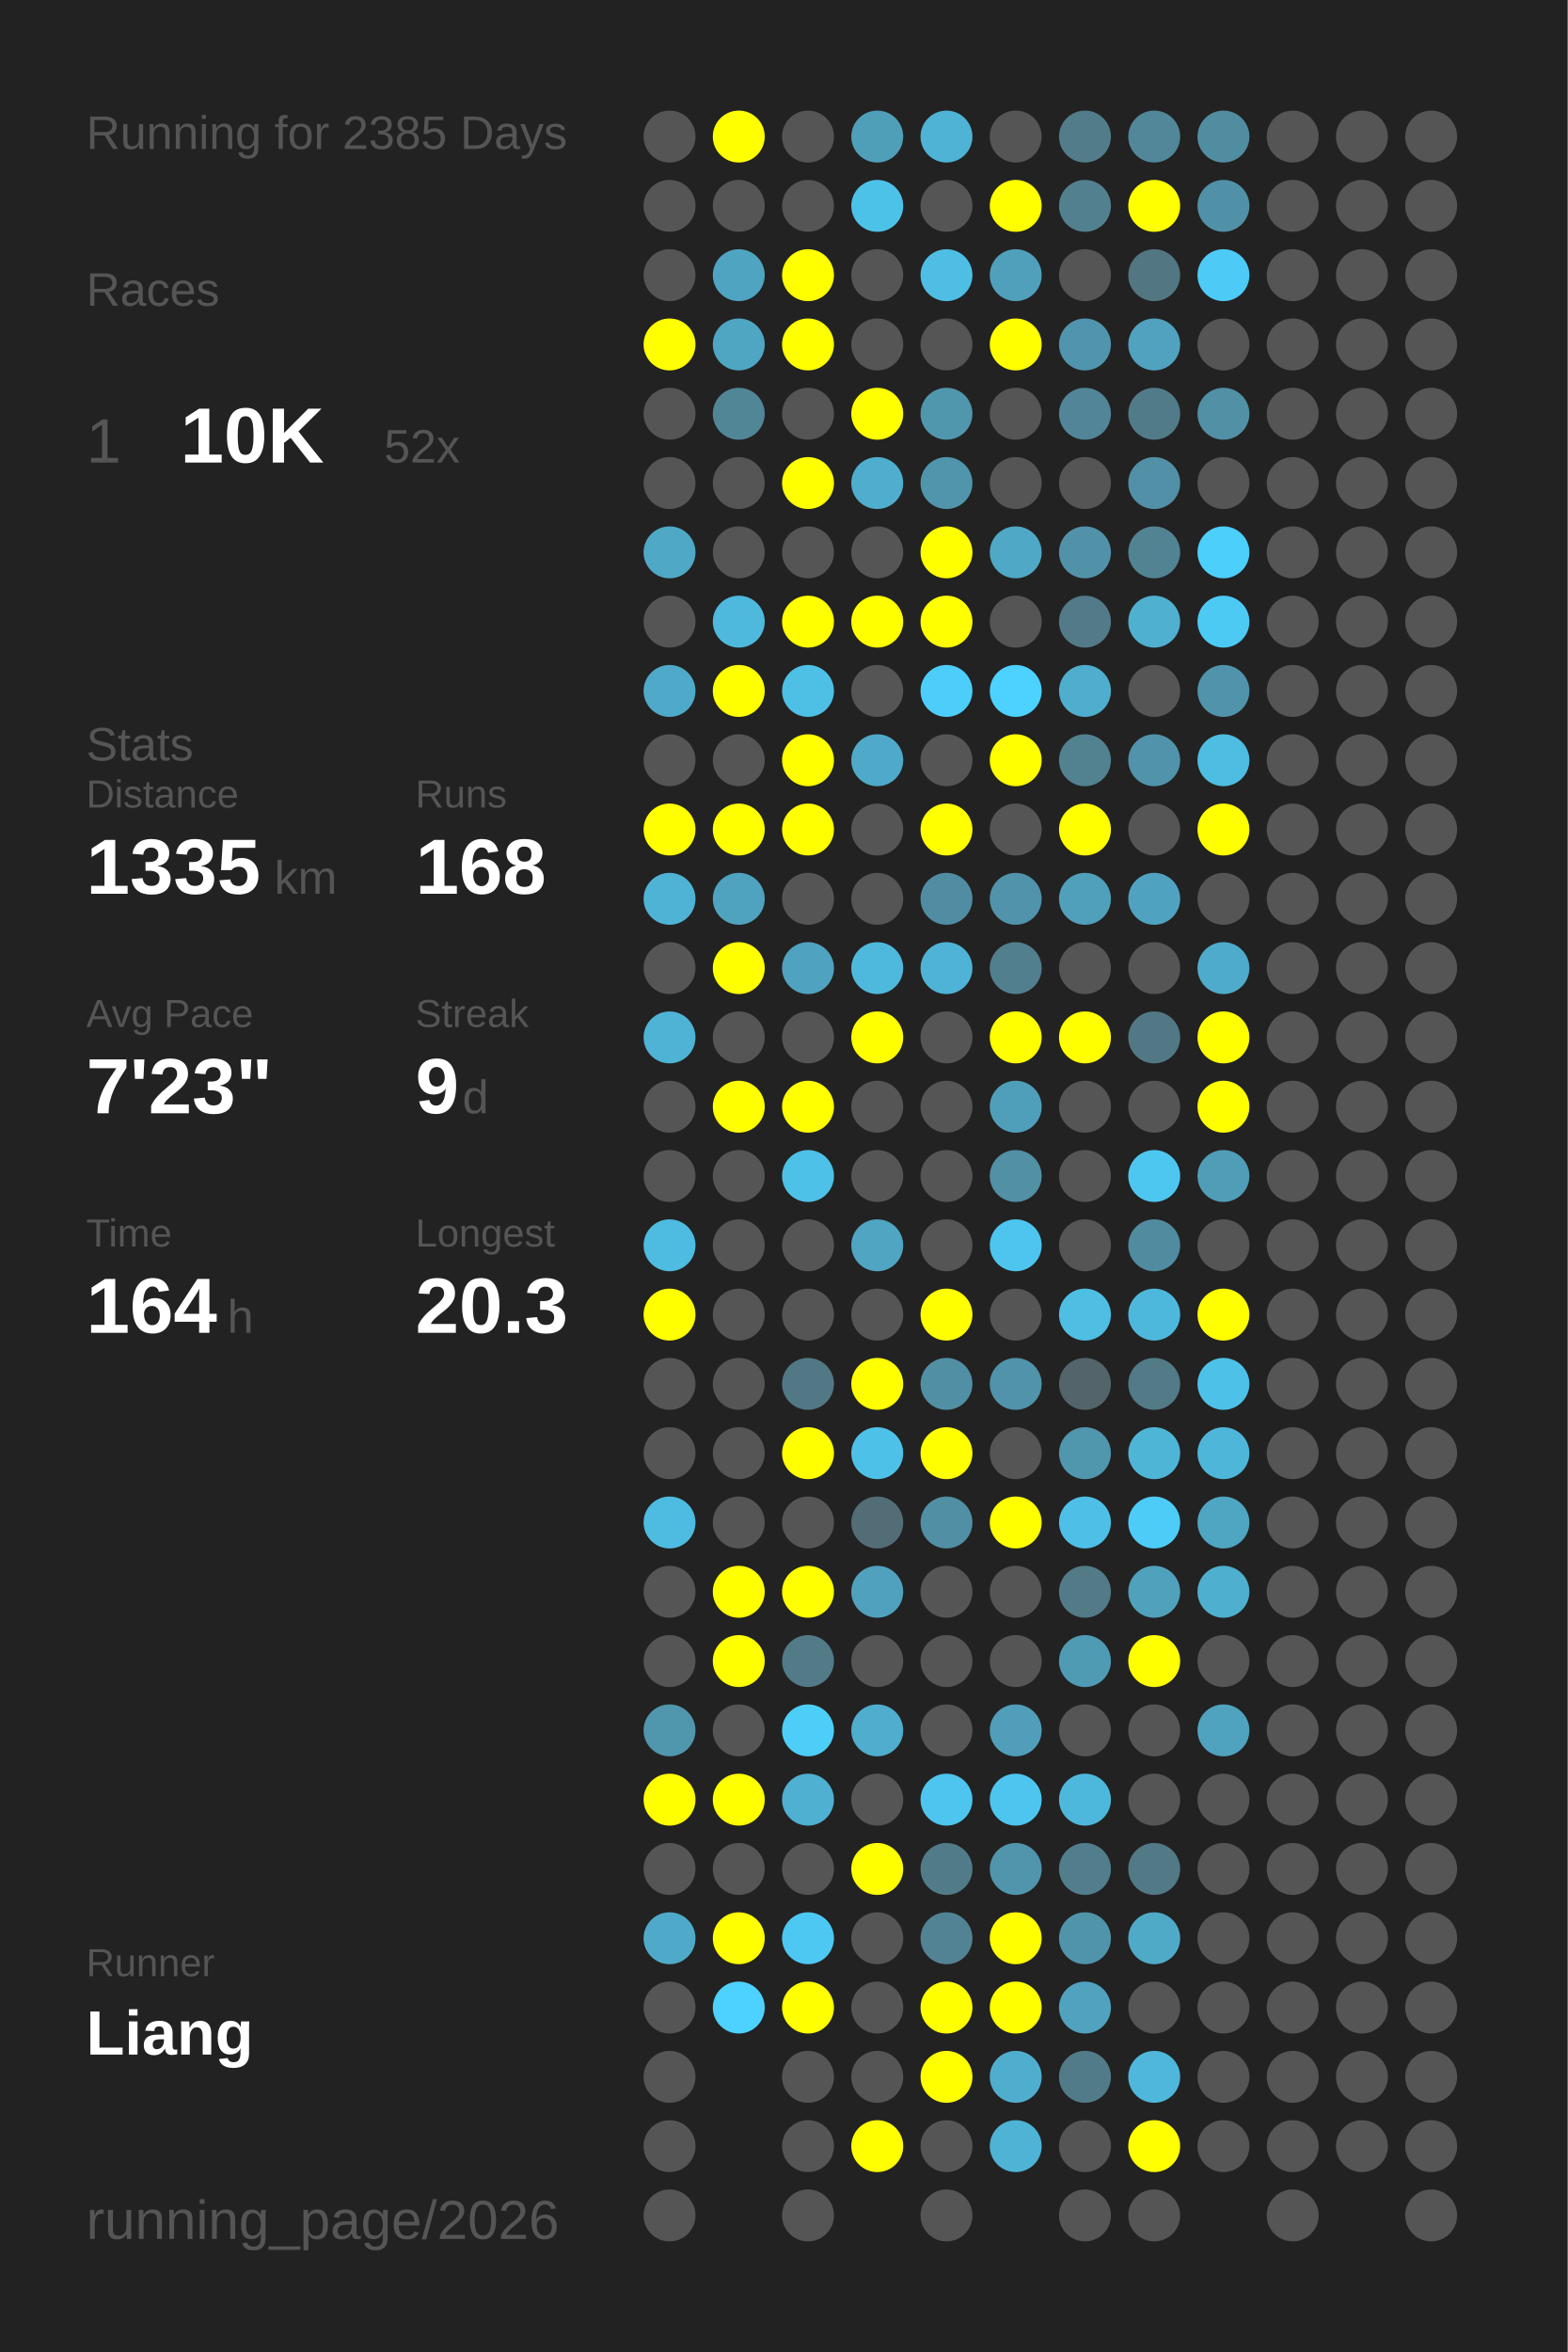
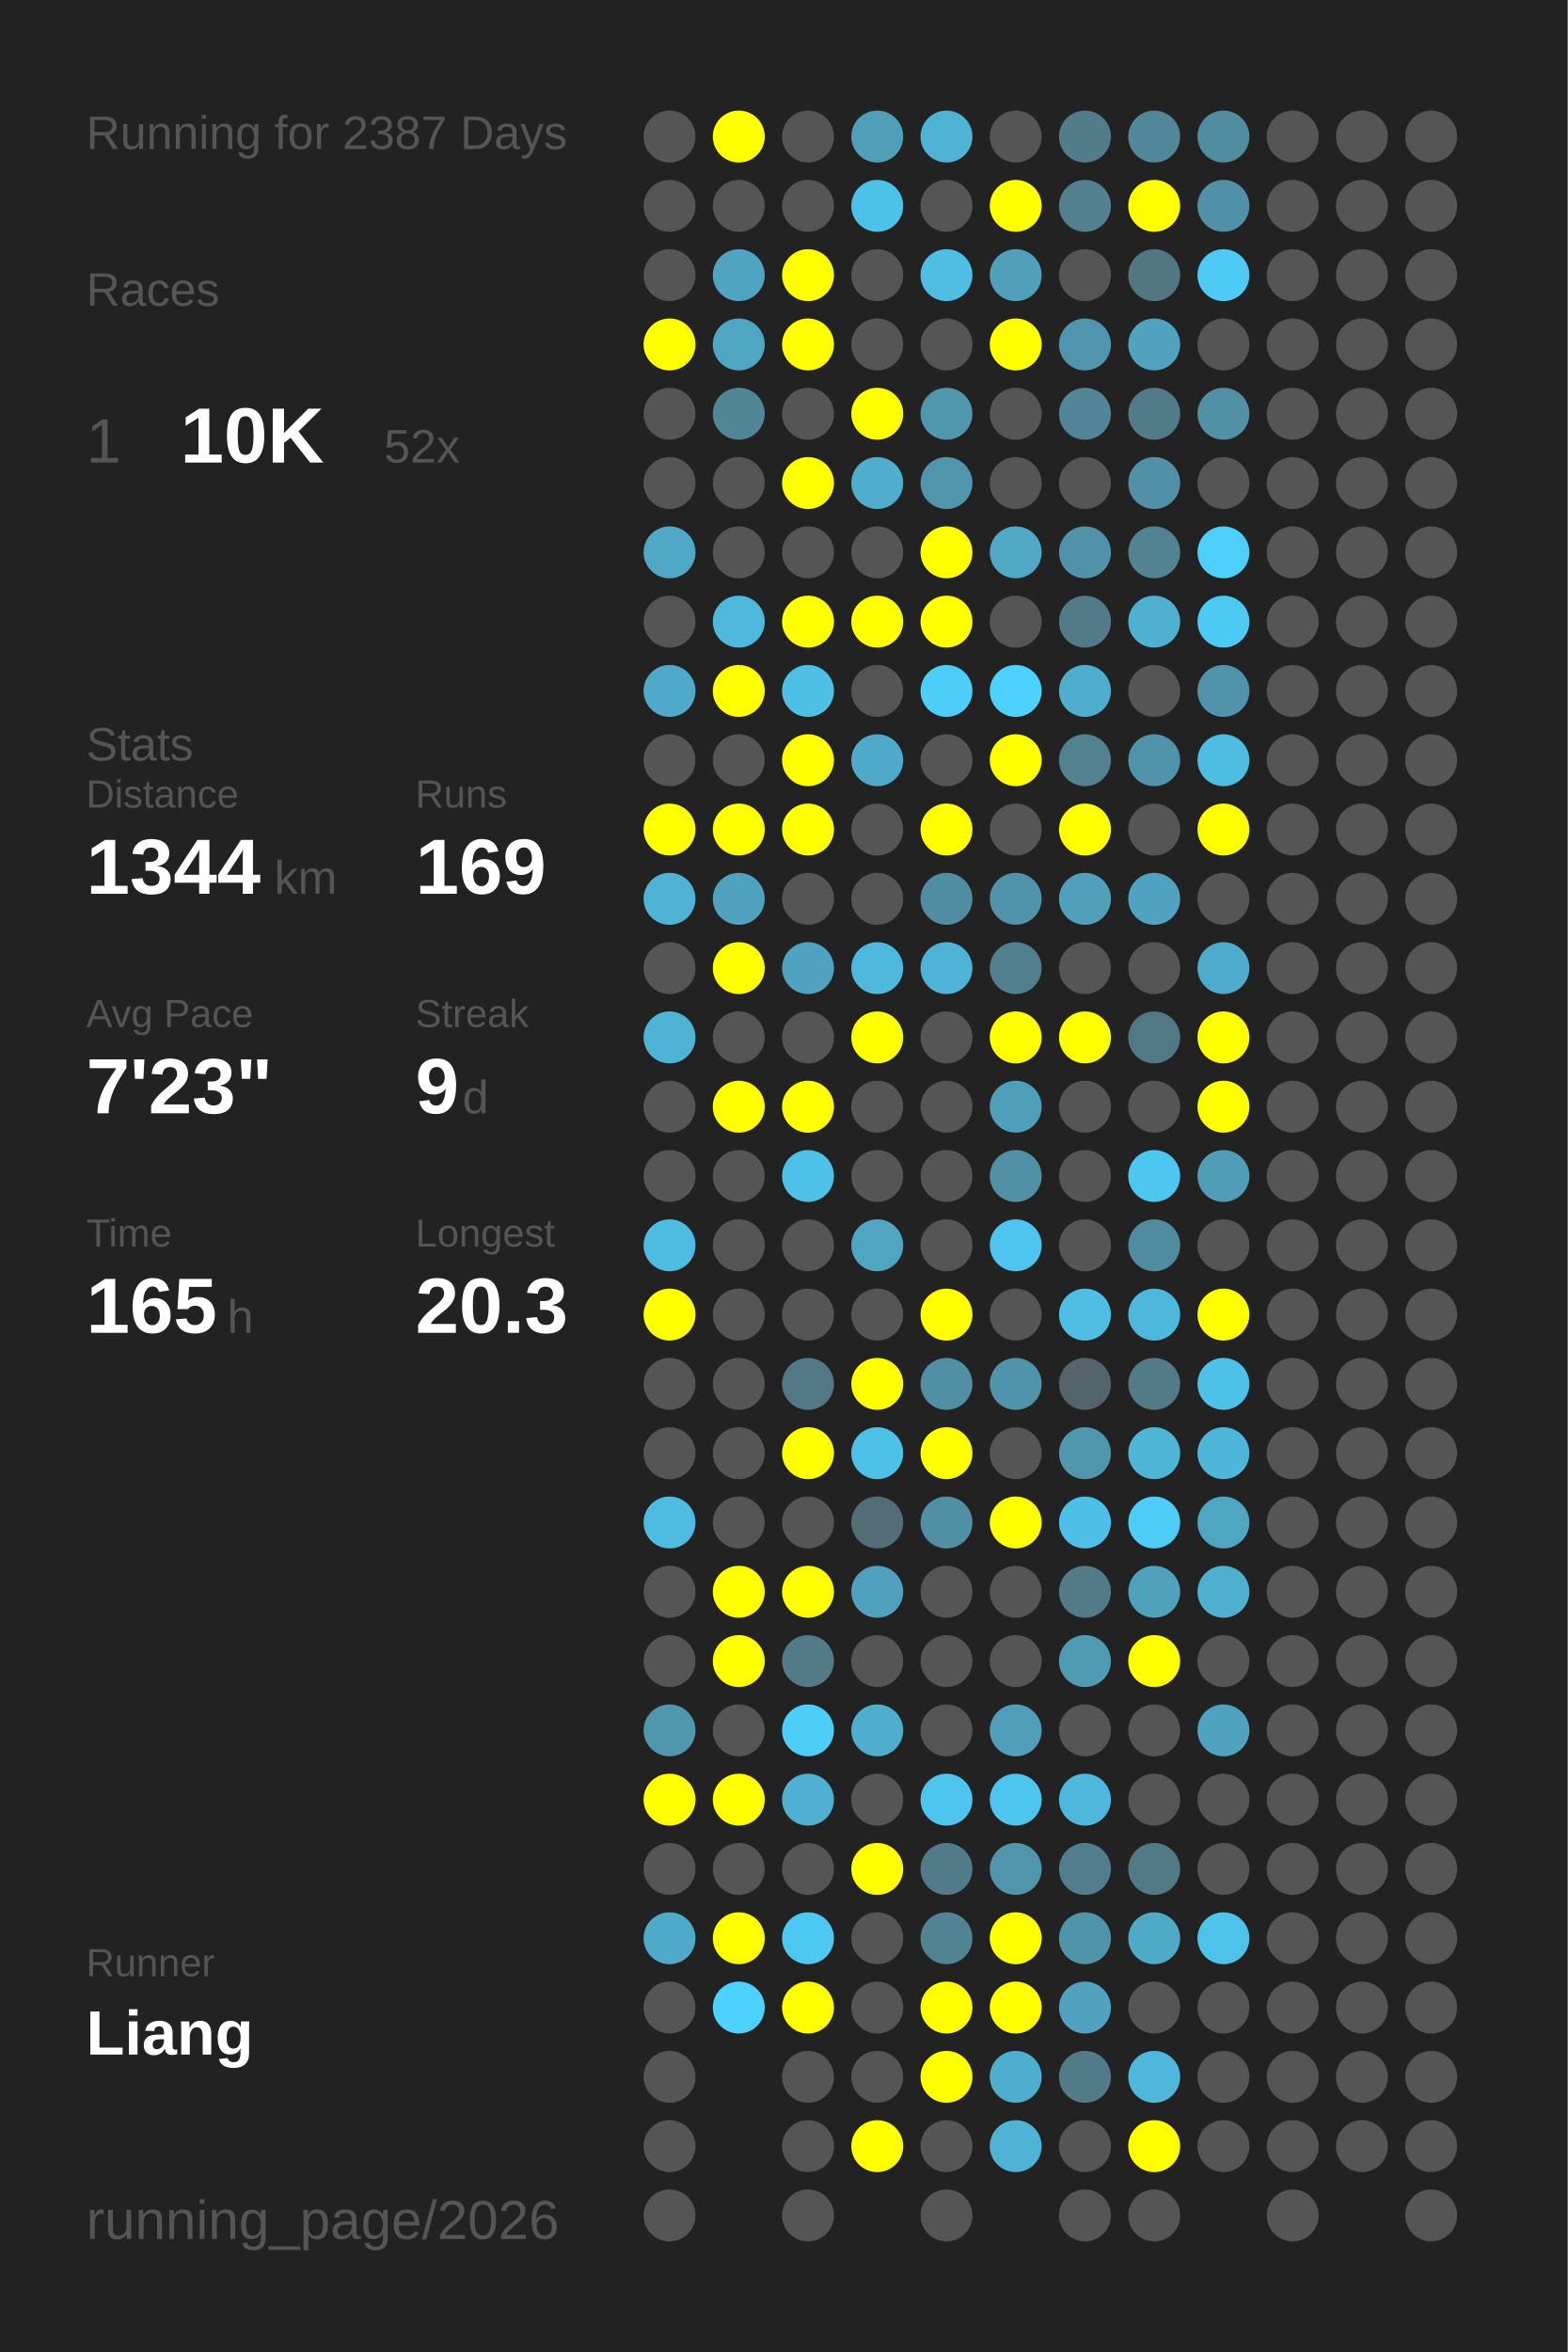
<svg xmlns="http://www.w3.org/2000/svg" baseProfile="full" height="300mm" version="1.1" viewBox="0,0,200,300" width="200mm">
  <defs />
  <rect fill="#222222" height="300" width="200" x="0" y="0" />
-   <text fill="#555555" style="font-size:6px; font-family:Arial;" x="11" y="19">Running for 2385 Days</text>
+   <text fill="#555555" style="font-size:6px; font-family:Arial;" x="11" y="19">Running for 2387 Days</text>
  <text fill="#555555" style="font-size:6px; font-family:Arial;" x="11" y="39">Races</text>
  <text fill="#555555" style="font-size:8px; font-family:Arial;" x="11" y="59">1</text>
  <text fill="#FFFFFF" style="font-size:10px; font-family:Arial; font-weight:bold;" x="23" y="59">10K</text>
  <text fill="#555555" style="font-size:6px; font-family:Arial;" x="49" y="59">52x</text>
  <text fill="#555555" style="font-size:6px; font-family:Arial;" x="11" y="97">Stats</text>
  <text fill="#555555" style="font-size:5px; font-family:Arial;" x="11" y="103">Distance</text>
-   <text fill="#FFFFFF" style="font-size:10px; font-family:Arial; font-weight:bold;" x="11" y="114">1335</text>
+   <text fill="#FFFFFF" style="font-size:10px; font-family:Arial; font-weight:bold;" x="11" y="114">1344</text>
  <text fill="#555555" style="font-size:6px; font-family:Arial;" x="35" y="114">km</text>
  <text fill="#555555" style="font-size:5px; font-family:Arial;" x="53" y="103">Runs</text>
-   <text fill="#FFFFFF" style="font-size:10px; font-family:Arial; font-weight:bold;" x="53" y="114">168</text>
+   <text fill="#FFFFFF" style="font-size:10px; font-family:Arial; font-weight:bold;" x="53" y="114">169</text>
  <text fill="#555555" style="font-size:5px; font-family:Arial;" x="11" y="131">Avg Pace</text>
  <text fill="#FFFFFF" style="font-size:10px; font-family:Arial; font-weight:bold;" x="11" y="142">7'23"</text>
  <text fill="#555555" style="font-size:5px; font-family:Arial;" x="53" y="131">Streak</text>
  <text fill="#FFFFFF" style="font-size:10px; font-family:Arial; font-weight:bold;" x="53" y="142">9</text>
  <text fill="#555555" style="font-size:6px; font-family:Arial;" x="59" y="142">d</text>
  <text fill="#555555" style="font-size:5px; font-family:Arial;" x="11" y="159">Time</text>
-   <text fill="#FFFFFF" style="font-size:10px; font-family:Arial; font-weight:bold;" x="11" y="170">164</text>
+   <text fill="#FFFFFF" style="font-size:10px; font-family:Arial; font-weight:bold;" x="11" y="170">165</text>
  <text fill="#555555" style="font-size:6px; font-family:Arial;" x="29" y="170">h</text>
  <text fill="#555555" style="font-size:5px; font-family:Arial;" x="53" y="159">Longest</text>
  <text fill="#FFFFFF" style="font-size:10px; font-family:Arial; font-weight:bold;" x="53" y="170">20.3</text>
  <text fill="#555555" style="font-size:5px; font-family:Arial;" x="11" y="252.065">Runner</text>
  <text fill="#FFFFFF" style="font-size:8px; font-family:Arial; font-weight:bold;" x="11" y="262.065">Liang</text>
  <text fill="#555555" style="font-size:7px; font-family:Arial;" x="11" y="285.581">running_page/2026</text>
  <circle cx="85.417" cy="17.419" fill="#555555" r="3.312" />
  <circle cx="85.417" cy="26.258" fill="#555555" r="3.312" />
  <circle cx="85.417" cy="35.097" fill="#555555" r="3.312" />
  <circle cx="85.417" cy="43.935" fill="#FFFF00" r="3.312" />
  <circle cx="85.417" cy="52.774" fill="#555555" r="3.312" />
  <circle cx="85.417" cy="61.613" fill="#555555" r="3.312" />
  <circle cx="85.417" cy="70.452" fill="#4fa8c6" r="3.312" />
  <circle cx="85.417" cy="79.29" fill="#555555" r="3.312" />
  <circle cx="85.417" cy="88.129" fill="#4fa9c8" r="3.312" />
  <circle cx="85.417" cy="96.968" fill="#555555" r="3.312" />
  <circle cx="85.417" cy="105.806" fill="#FFFF00" r="3.312" />
  <circle cx="85.417" cy="114.645" fill="#4eb3d5" r="3.312" />
  <circle cx="85.417" cy="123.484" fill="#555555" r="3.312" />
  <circle cx="85.417" cy="132.323" fill="#4eb3d5" r="3.312" />
  <circle cx="85.417" cy="141.161" fill="#555555" r="3.312" />
  <circle cx="85.417" cy="150" fill="#555555" r="3.312" />
  <circle cx="85.417" cy="158.839" fill="#4ebbe0" r="3.312" />
  <circle cx="85.417" cy="167.677" fill="#FFFF00" r="3.312" />
  <circle cx="85.417" cy="176.516" fill="#555555" r="3.312" />
  <circle cx="85.417" cy="185.355" fill="#555555" r="3.312" />
  <circle cx="85.417" cy="194.194" fill="#4ebbe0" r="3.312" />
  <circle cx="85.417" cy="203.032" fill="#555555" r="3.312" />
  <circle cx="85.417" cy="211.871" fill="#555555" r="3.312" />
  <circle cx="85.417" cy="220.71" fill="#5096ad" r="3.312" />
  <circle cx="85.417" cy="229.548" fill="#FFFF00" r="3.312" />
  <circle cx="85.417" cy="238.387" fill="#555555" r="3.312" />
  <circle cx="85.417" cy="247.226" fill="#4faac9" r="3.312" />
  <circle cx="85.417" cy="256.065" fill="#555555" r="3.312" />
  <circle cx="85.417" cy="264.903" fill="#555555" r="3.312" />
  <circle cx="85.417" cy="273.742" fill="#555555" r="3.312" />
  <circle cx="85.417" cy="282.581" fill="#555555" r="3.312" />
  <circle cx="94.25" cy="17.419" fill="#FFFF00" r="3.312" />
  <circle cx="94.25" cy="26.258" fill="#555555" r="3.312" />
  <circle cx="94.25" cy="35.097" fill="#4fa4c1" r="3.312" />
  <circle cx="94.25" cy="43.935" fill="#4fa6c3" r="3.312" />
  <circle cx="94.25" cy="52.774" fill="#518697" r="3.312" />
  <circle cx="94.25" cy="61.613" fill="#555555" r="3.312" />
  <circle cx="94.25" cy="70.452" fill="#555555" r="3.312" />
  <circle cx="94.25" cy="79.29" fill="#4eb9dd" r="3.312" />
  <circle cx="94.25" cy="88.129" fill="#FFFF00" r="3.312" />
  <circle cx="94.25" cy="96.968" fill="#555555" r="3.312" />
  <circle cx="94.25" cy="105.806" fill="#FFFF00" r="3.312" />
  <circle cx="94.25" cy="114.645" fill="#4fa3bf" r="3.312" />
  <circle cx="94.25" cy="123.484" fill="#FFFF00" r="3.312" />
  <circle cx="94.25" cy="132.323" fill="#555555" r="3.312" />
  <circle cx="94.25" cy="141.161" fill="#FFFF00" r="3.312" />
  <circle cx="94.25" cy="150" fill="#555555" r="3.312" />
  <circle cx="94.25" cy="158.839" fill="#555555" r="3.312" />
  <circle cx="94.25" cy="167.677" fill="#555555" r="3.312" />
  <circle cx="94.25" cy="176.516" fill="#555555" r="3.312" />
  <circle cx="94.25" cy="185.355" fill="#555555" r="3.312" />
  <circle cx="94.25" cy="194.194" fill="#555555" r="3.312" />
  <circle cx="94.25" cy="203.032" fill="#FFFF00" r="3.312" />
  <circle cx="94.25" cy="211.871" fill="#FFFF00" r="3.312" />
  <circle cx="94.25" cy="220.71" fill="#555555" r="3.312" />
  <circle cx="94.25" cy="229.548" fill="#FFFF00" r="3.312" />
  <circle cx="94.25" cy="238.387" fill="#555555" r="3.312" />
  <circle cx="94.25" cy="247.226" fill="#FFFF00" r="3.312" />
  <circle cx="94.25" cy="256.065" fill="#4dd1fe" r="3.312" />
  <circle cx="103.083" cy="17.419" fill="#555555" r="3.312" />
  <circle cx="103.083" cy="26.258" fill="#555555" r="3.312" />
  <circle cx="103.083" cy="35.097" fill="#FFFF00" r="3.312" />
  <circle cx="103.083" cy="43.935" fill="#FFFF00" r="3.312" />
  <circle cx="103.083" cy="52.774" fill="#555555" r="3.312" />
  <circle cx="103.083" cy="61.613" fill="#FFFF00" r="3.312" />
  <circle cx="103.083" cy="70.452" fill="#555555" r="3.312" />
  <circle cx="103.083" cy="79.29" fill="#FFFF00" r="3.312" />
  <circle cx="103.083" cy="88.129" fill="#4ebfe5" r="3.312" />
  <circle cx="103.083" cy="96.968" fill="#FFFF00" r="3.312" />
  <circle cx="103.083" cy="105.806" fill="#FFFF00" r="3.312" />
  <circle cx="103.083" cy="114.645" fill="#555555" r="3.312" />
  <circle cx="103.083" cy="123.484" fill="#4fa3c0" r="3.312" />
  <circle cx="103.083" cy="132.323" fill="#555555" r="3.312" />
  <circle cx="103.083" cy="141.161" fill="#FFFF00" r="3.312" />
  <circle cx="103.083" cy="150" fill="#4ec1e8" r="3.312" />
  <circle cx="103.083" cy="158.839" fill="#555555" r="3.312" />
  <circle cx="103.083" cy="167.677" fill="#555555" r="3.312" />
  <circle cx="103.083" cy="176.516" fill="#527885" r="3.312" />
  <circle cx="103.083" cy="185.355" fill="#FFFF00" r="3.312" />
  <circle cx="103.083" cy="194.194" fill="#555555" r="3.312" />
  <circle cx="103.083" cy="203.032" fill="#FFFF00" r="3.312" />
  <circle cx="103.083" cy="211.871" fill="#527a87" r="3.312" />
  <circle cx="103.083" cy="220.71" fill="#4dcef9" r="3.312" />
  <circle cx="103.083" cy="229.548" fill="#4fb0d1" r="3.312" />
  <circle cx="103.083" cy="238.387" fill="#555555" r="3.312" />
  <circle cx="103.083" cy="247.226" fill="#4dc8f2" r="3.312" />
  <circle cx="103.083" cy="256.065" fill="#FFFF00" r="3.312" />
  <circle cx="103.083" cy="264.903" fill="#555555" r="3.312" />
  <circle cx="103.083" cy="273.742" fill="#555555" r="3.312" />
  <circle cx="103.083" cy="282.581" fill="#555555" r="3.312" />
  <circle cx="111.917" cy="17.419" fill="#509fb9" r="3.312" />
  <circle cx="111.917" cy="26.258" fill="#4dc2e9" r="3.312" />
  <circle cx="111.917" cy="35.097" fill="#555555" r="3.312" />
  <circle cx="111.917" cy="43.935" fill="#555555" r="3.312" />
  <circle cx="111.917" cy="52.774" fill="#FFFF00" r="3.312" />
  <circle cx="111.917" cy="61.613" fill="#4fadcd" r="3.312" />
  <circle cx="111.917" cy="70.452" fill="#555555" r="3.312" />
  <circle cx="111.917" cy="79.29" fill="#FFFF00" r="3.312" />
  <circle cx="111.917" cy="88.129" fill="#555555" r="3.312" />
  <circle cx="111.917" cy="96.968" fill="#4faac9" r="3.312" />
  <circle cx="111.917" cy="105.806" fill="#555555" r="3.312" />
  <circle cx="111.917" cy="114.645" fill="#555555" r="3.312" />
  <circle cx="111.917" cy="123.484" fill="#4eb9dd" r="3.312" />
  <circle cx="111.917" cy="132.323" fill="#FFFF00" r="3.312" />
  <circle cx="111.917" cy="141.161" fill="#555555" r="3.312" />
  <circle cx="111.917" cy="150" fill="#555555" r="3.312" />
  <circle cx="111.917" cy="158.839" fill="#4fa5c2" r="3.312" />
  <circle cx="111.917" cy="167.677" fill="#555555" r="3.312" />
  <circle cx="111.917" cy="176.516" fill="#FFFF00" r="3.312" />
  <circle cx="111.917" cy="185.355" fill="#4ec1e8" r="3.312" />
  <circle cx="111.917" cy="194.194" fill="#536d76" r="3.312" />
  <circle cx="111.917" cy="203.032" fill="#50a1bd" r="3.312" />
  <circle cx="111.917" cy="211.871" fill="#555555" r="3.312" />
  <circle cx="111.917" cy="220.71" fill="#4fadcd" r="3.312" />
  <circle cx="111.917" cy="229.548" fill="#555555" r="3.312" />
  <circle cx="111.917" cy="238.387" fill="#FFFF00" r="3.312" />
  <circle cx="111.917" cy="247.226" fill="#555555" r="3.312" />
  <circle cx="111.917" cy="256.065" fill="#555555" r="3.312" />
  <circle cx="111.917" cy="264.903" fill="#555555" r="3.312" />
  <circle cx="111.917" cy="273.742" fill="#FFFF00" r="3.312" />
  <circle cx="120.75" cy="17.419" fill="#4eb3d4" r="3.312" />
  <circle cx="120.75" cy="26.258" fill="#555555" r="3.312" />
  <circle cx="120.75" cy="35.097" fill="#4ebee4" r="3.312" />
  <circle cx="120.75" cy="43.935" fill="#555555" r="3.312" />
  <circle cx="120.75" cy="52.774" fill="#5096ad" r="3.312" />
  <circle cx="120.75" cy="61.613" fill="#5095ac" r="3.312" />
  <circle cx="120.75" cy="70.452" fill="#FFFF00" r="3.312" />
  <circle cx="120.75" cy="79.29" fill="#FFFF00" r="3.312" />
  <circle cx="120.75" cy="88.129" fill="#4dcefa" r="3.312" />
  <circle cx="120.75" cy="96.968" fill="#555555" r="3.312" />
  <circle cx="120.75" cy="105.806" fill="#FFFF00" r="3.312" />
  <circle cx="120.75" cy="114.645" fill="#518da2" r="3.312" />
  <circle cx="120.75" cy="123.484" fill="#4eb3d6" r="3.312" />
  <circle cx="120.75" cy="132.323" fill="#555555" r="3.312" />
  <circle cx="120.75" cy="141.161" fill="#555555" r="3.312" />
  <circle cx="120.75" cy="150" fill="#555555" r="3.312" />
  <circle cx="120.75" cy="158.839" fill="#555555" r="3.312" />
  <circle cx="120.75" cy="167.677" fill="#FFFF00" r="3.312" />
  <circle cx="120.75" cy="176.516" fill="#518fa4" r="3.312" />
  <circle cx="120.75" cy="185.355" fill="#FFFF00" r="3.312" />
  <circle cx="120.75" cy="194.194" fill="#518fa4" r="3.312" />
  <circle cx="120.75" cy="203.032" fill="#555555" r="3.312" />
  <circle cx="120.75" cy="211.871" fill="#555555" r="3.312" />
  <circle cx="120.75" cy="220.71" fill="#555555" r="3.312" />
  <circle cx="120.75" cy="229.548" fill="#4dc5ee" r="3.312" />
  <circle cx="120.75" cy="238.387" fill="#527b89" r="3.312" />
  <circle cx="120.75" cy="247.226" fill="#528394" r="3.312" />
  <circle cx="120.75" cy="256.065" fill="#FFFF00" r="3.312" />
  <circle cx="120.75" cy="264.903" fill="#FFFF00" r="3.312" />
  <circle cx="120.75" cy="273.742" fill="#555555" r="3.312" />
  <circle cx="120.75" cy="282.581" fill="#555555" r="3.312" />
  <circle cx="129.583" cy="17.419" fill="#555555" r="3.312" />
  <circle cx="129.583" cy="26.258" fill="#FFFF00" r="3.312" />
  <circle cx="129.583" cy="35.097" fill="#50a0bb" r="3.312" />
  <circle cx="129.583" cy="43.935" fill="#FFFF00" r="3.312" />
  <circle cx="129.583" cy="52.774" fill="#555555" r="3.312" />
  <circle cx="129.583" cy="61.613" fill="#555555" r="3.312" />
  <circle cx="129.583" cy="70.452" fill="#4fa8c6" r="3.312" />
  <circle cx="129.583" cy="79.29" fill="#555555" r="3.312" />
  <circle cx="129.583" cy="88.129" fill="#4dd1fe" r="3.312" />
  <circle cx="129.583" cy="96.968" fill="#FFFF00" r="3.312" />
  <circle cx="129.583" cy="105.806" fill="#555555" r="3.312" />
  <circle cx="129.583" cy="114.645" fill="#5093aa" r="3.312" />
  <circle cx="129.583" cy="123.484" fill="#527f8e" r="3.312" />
  <circle cx="129.583" cy="132.323" fill="#FFFF00" r="3.312" />
  <circle cx="129.583" cy="141.161" fill="#509fba" r="3.312" />
  <circle cx="129.583" cy="150" fill="#5190a5" r="3.312" />
  <circle cx="129.583" cy="158.839" fill="#4dc5ee" r="3.312" />
  <circle cx="129.583" cy="167.677" fill="#555555" r="3.312" />
  <circle cx="129.583" cy="176.516" fill="#5093aa" r="3.312" />
  <circle cx="129.583" cy="185.355" fill="#555555" r="3.312" />
  <circle cx="129.583" cy="194.194" fill="#FFFF00" r="3.312" />
  <circle cx="129.583" cy="203.032" fill="#555555" r="3.312" />
  <circle cx="129.583" cy="211.871" fill="#555555" r="3.312" />
  <circle cx="129.583" cy="220.71" fill="#509eb9" r="3.312" />
  <circle cx="129.583" cy="229.548" fill="#4dc5ee" r="3.312" />
  <circle cx="129.583" cy="238.387" fill="#5095ac" r="3.312" />
  <circle cx="129.583" cy="247.226" fill="#FFFF00" r="3.312" />
  <circle cx="129.583" cy="256.065" fill="#FFFF00" r="3.312" />
  <circle cx="129.583" cy="264.903" fill="#4faece" r="3.312" />
  <circle cx="129.583" cy="273.742" fill="#4eb3d5" r="3.312" />
  <circle cx="138.417" cy="17.419" fill="#527c8a" r="3.312" />
  <circle cx="138.417" cy="26.258" fill="#52808f" r="3.312" />
  <circle cx="138.417" cy="35.097" fill="#555555" r="3.312" />
  <circle cx="138.417" cy="43.935" fill="#5095ad" r="3.312" />
  <circle cx="138.417" cy="52.774" fill="#518597" r="3.312" />
  <circle cx="138.417" cy="61.613" fill="#555555" r="3.312" />
  <circle cx="138.417" cy="70.452" fill="#5192a8" r="3.312" />
  <circle cx="138.417" cy="79.29" fill="#527a88" r="3.312" />
  <circle cx="138.417" cy="88.129" fill="#4faece" r="3.312" />
  <circle cx="138.417" cy="96.968" fill="#528190" r="3.312" />
  <circle cx="138.417" cy="105.806" fill="#FFFF00" r="3.312" />
  <circle cx="138.417" cy="114.645" fill="#50a0bb" r="3.312" />
  <circle cx="138.417" cy="123.484" fill="#555555" r="3.312" />
  <circle cx="138.417" cy="132.323" fill="#FFFF00" r="3.312" />
  <circle cx="138.417" cy="141.161" fill="#555555" r="3.312" />
  <circle cx="138.417" cy="150" fill="#555555" r="3.312" />
  <circle cx="138.417" cy="158.839" fill="#555555" r="3.312" />
  <circle cx="138.417" cy="167.677" fill="#4ebee3" r="3.312" />
  <circle cx="138.417" cy="176.516" fill="#53646a" r="3.312" />
  <circle cx="138.417" cy="185.355" fill="#5096ad" r="3.312" />
  <circle cx="138.417" cy="194.194" fill="#4ebfe6" r="3.312" />
  <circle cx="138.417" cy="203.032" fill="#527a87" r="3.312" />
  <circle cx="138.417" cy="211.871" fill="#509bb4" r="3.312" />
  <circle cx="138.417" cy="220.71" fill="#555555" r="3.312" />
  <circle cx="138.417" cy="229.548" fill="#4eb8dc" r="3.312" />
  <circle cx="138.417" cy="238.387" fill="#527d8c" r="3.312" />
  <circle cx="138.417" cy="247.226" fill="#5094aa" r="3.312" />
  <circle cx="138.417" cy="256.065" fill="#50a2be" r="3.312" />
  <circle cx="138.417" cy="264.903" fill="#527b89" r="3.312" />
  <circle cx="138.417" cy="273.742" fill="#555555" r="3.312" />
  <circle cx="138.417" cy="282.581" fill="#555555" r="3.312" />
  <circle cx="147.25" cy="17.419" fill="#518799" r="3.312" />
  <circle cx="147.25" cy="26.258" fill="#FFFF00" r="3.312" />
  <circle cx="147.25" cy="35.097" fill="#527682" r="3.312" />
  <circle cx="147.25" cy="43.935" fill="#50a2bf" r="3.312" />
  <circle cx="147.25" cy="52.774" fill="#527b89" r="3.312" />
  <circle cx="147.25" cy="61.613" fill="#5190a6" r="3.312" />
  <circle cx="147.25" cy="70.452" fill="#528393" r="3.312" />
  <circle cx="147.25" cy="79.29" fill="#4fb0d0" r="3.312" />
  <circle cx="147.25" cy="88.129" fill="#555555" r="3.312" />
  <circle cx="147.25" cy="96.968" fill="#5093aa" r="3.312" />
  <circle cx="147.25" cy="105.806" fill="#555555" r="3.312" />
  <circle cx="147.25" cy="114.645" fill="#4fa3c0" r="3.312" />
  <circle cx="147.25" cy="123.484" fill="#555555" r="3.312" />
  <circle cx="147.25" cy="132.323" fill="#527885" r="3.312" />
  <circle cx="147.25" cy="141.161" fill="#555555" r="3.312" />
  <circle cx="147.25" cy="150" fill="#4dc7f0" r="3.312" />
  <circle cx="147.25" cy="158.839" fill="#518b9f" r="3.312" />
  <circle cx="147.25" cy="167.677" fill="#4eb8dc" r="3.312" />
  <circle cx="147.25" cy="176.516" fill="#527a87" r="3.312" />
  <circle cx="147.25" cy="185.355" fill="#4eb5d7" r="3.312" />
  <circle cx="147.25" cy="194.194" fill="#4dccf7" r="3.312" />
  <circle cx="147.25" cy="203.032" fill="#50a1bc" r="3.312" />
  <circle cx="147.25" cy="211.871" fill="#FFFF00" r="3.312" />
  <circle cx="147.25" cy="220.71" fill="#555555" r="3.312" />
  <circle cx="147.25" cy="229.548" fill="#555555" r="3.312" />
  <circle cx="147.25" cy="238.387" fill="#527986" r="3.312" />
  <circle cx="147.25" cy="247.226" fill="#4faac8" r="3.312" />
  <circle cx="147.25" cy="256.065" fill="#555555" r="3.312" />
  <circle cx="147.25" cy="264.903" fill="#4eb7db" r="3.312" />
  <circle cx="147.25" cy="273.742" fill="#FFFF00" r="3.312" />
  <circle cx="147.25" cy="282.581" fill="#555555" r="3.312" />
  <circle cx="156.083" cy="17.419" fill="#518da1" r="3.312" />
  <circle cx="156.083" cy="26.258" fill="#5191a7" r="3.312" />
  <circle cx="156.083" cy="35.097" fill="#4dcbf6" r="3.312" />
  <circle cx="156.083" cy="43.935" fill="#555555" r="3.312" />
  <circle cx="156.083" cy="52.774" fill="#5190a5" r="3.312" />
  <circle cx="156.083" cy="61.613" fill="#555555" r="3.312" />
  <circle cx="156.083" cy="70.452" fill="#4dcffc" r="3.312" />
  <circle cx="156.083" cy="79.29" fill="#4dcaf4" r="3.312" />
  <circle cx="156.083" cy="88.129" fill="#5093aa" r="3.312" />
  <circle cx="156.083" cy="96.968" fill="#4ebde2" r="3.312" />
  <circle cx="156.083" cy="105.806" fill="#FFFF00" r="3.312" />
  <circle cx="156.083" cy="114.645" fill="#555555" r="3.312" />
  <circle cx="156.083" cy="123.484" fill="#4fabcb" r="3.312" />
  <circle cx="156.083" cy="132.323" fill="#FFFF00" r="3.312" />
  <circle cx="156.083" cy="141.161" fill="#FFFF00" r="3.312" />
  <circle cx="156.083" cy="150" fill="#509db7" r="3.312" />
  <circle cx="156.083" cy="158.839" fill="#555555" r="3.312" />
  <circle cx="156.083" cy="167.677" fill="#FFFF00" r="3.312" />
  <circle cx="156.083" cy="176.516" fill="#4ec1e8" r="3.312" />
  <circle cx="156.083" cy="185.355" fill="#4eb6d9" r="3.312" />
  <circle cx="156.083" cy="194.194" fill="#4fa6c3" r="3.312" />
  <circle cx="156.083" cy="203.032" fill="#4fafcf" r="3.312" />
  <circle cx="156.083" cy="211.871" fill="#555555" r="3.312" />
  <circle cx="156.083" cy="220.71" fill="#4fa3bf" r="3.312" />
  <circle cx="156.083" cy="229.548" fill="#555555" r="3.312" />
  <circle cx="156.083" cy="238.387" fill="#555555" r="3.312" />
-   <circle cx="156.083" cy="247.226" fill="#555555" r="3.312" />
+   <circle cx="156.083" cy="247.226" fill="#4dc2ea" r="3.312" />
  <circle cx="156.083" cy="256.065" fill="#555555" r="3.312" />
  <circle cx="156.083" cy="264.903" fill="#555555" r="3.312" />
  <circle cx="156.083" cy="273.742" fill="#555555" r="3.312" />
  <circle cx="164.917" cy="17.419" fill="#555555" r="3.312" />
  <circle cx="164.917" cy="26.258" fill="#555555" r="3.312" />
  <circle cx="164.917" cy="35.097" fill="#555555" r="3.312" />
  <circle cx="164.917" cy="43.935" fill="#555555" r="3.312" />
  <circle cx="164.917" cy="52.774" fill="#555555" r="3.312" />
  <circle cx="164.917" cy="61.613" fill="#555555" r="3.312" />
  <circle cx="164.917" cy="70.452" fill="#555555" r="3.312" />
  <circle cx="164.917" cy="79.29" fill="#555555" r="3.312" />
  <circle cx="164.917" cy="88.129" fill="#555555" r="3.312" />
  <circle cx="164.917" cy="96.968" fill="#555555" r="3.312" />
  <circle cx="164.917" cy="105.806" fill="#555555" r="3.312" />
  <circle cx="164.917" cy="114.645" fill="#555555" r="3.312" />
  <circle cx="164.917" cy="123.484" fill="#555555" r="3.312" />
  <circle cx="164.917" cy="132.323" fill="#555555" r="3.312" />
  <circle cx="164.917" cy="141.161" fill="#555555" r="3.312" />
  <circle cx="164.917" cy="150" fill="#555555" r="3.312" />
  <circle cx="164.917" cy="158.839" fill="#555555" r="3.312" />
  <circle cx="164.917" cy="167.677" fill="#555555" r="3.312" />
  <circle cx="164.917" cy="176.516" fill="#555555" r="3.312" />
  <circle cx="164.917" cy="185.355" fill="#555555" r="3.312" />
  <circle cx="164.917" cy="194.194" fill="#555555" r="3.312" />
  <circle cx="164.917" cy="203.032" fill="#555555" r="3.312" />
  <circle cx="164.917" cy="211.871" fill="#555555" r="3.312" />
  <circle cx="164.917" cy="220.71" fill="#555555" r="3.312" />
  <circle cx="164.917" cy="229.548" fill="#555555" r="3.312" />
  <circle cx="164.917" cy="238.387" fill="#555555" r="3.312" />
  <circle cx="164.917" cy="247.226" fill="#555555" r="3.312" />
  <circle cx="164.917" cy="256.065" fill="#555555" r="3.312" />
  <circle cx="164.917" cy="264.903" fill="#555555" r="3.312" />
  <circle cx="164.917" cy="273.742" fill="#555555" r="3.312" />
  <circle cx="164.917" cy="282.581" fill="#555555" r="3.312" />
  <circle cx="173.75" cy="17.419" fill="#555555" r="3.312" />
  <circle cx="173.75" cy="26.258" fill="#555555" r="3.312" />
  <circle cx="173.75" cy="35.097" fill="#555555" r="3.312" />
  <circle cx="173.75" cy="43.935" fill="#555555" r="3.312" />
  <circle cx="173.75" cy="52.774" fill="#555555" r="3.312" />
  <circle cx="173.75" cy="61.613" fill="#555555" r="3.312" />
  <circle cx="173.75" cy="70.452" fill="#555555" r="3.312" />
  <circle cx="173.75" cy="79.29" fill="#555555" r="3.312" />
  <circle cx="173.75" cy="88.129" fill="#555555" r="3.312" />
  <circle cx="173.75" cy="96.968" fill="#555555" r="3.312" />
  <circle cx="173.75" cy="105.806" fill="#555555" r="3.312" />
  <circle cx="173.75" cy="114.645" fill="#555555" r="3.312" />
  <circle cx="173.75" cy="123.484" fill="#555555" r="3.312" />
  <circle cx="173.75" cy="132.323" fill="#555555" r="3.312" />
  <circle cx="173.75" cy="141.161" fill="#555555" r="3.312" />
  <circle cx="173.75" cy="150" fill="#555555" r="3.312" />
  <circle cx="173.75" cy="158.839" fill="#555555" r="3.312" />
  <circle cx="173.75" cy="167.677" fill="#555555" r="3.312" />
  <circle cx="173.75" cy="176.516" fill="#555555" r="3.312" />
  <circle cx="173.75" cy="185.355" fill="#555555" r="3.312" />
  <circle cx="173.75" cy="194.194" fill="#555555" r="3.312" />
  <circle cx="173.75" cy="203.032" fill="#555555" r="3.312" />
  <circle cx="173.75" cy="211.871" fill="#555555" r="3.312" />
  <circle cx="173.75" cy="220.71" fill="#555555" r="3.312" />
  <circle cx="173.75" cy="229.548" fill="#555555" r="3.312" />
  <circle cx="173.75" cy="238.387" fill="#555555" r="3.312" />
  <circle cx="173.75" cy="247.226" fill="#555555" r="3.312" />
  <circle cx="173.75" cy="256.065" fill="#555555" r="3.312" />
  <circle cx="173.75" cy="264.903" fill="#555555" r="3.312" />
  <circle cx="173.75" cy="273.742" fill="#555555" r="3.312" />
  <circle cx="182.583" cy="17.419" fill="#555555" r="3.312" />
  <circle cx="182.583" cy="26.258" fill="#555555" r="3.312" />
  <circle cx="182.583" cy="35.097" fill="#555555" r="3.312" />
  <circle cx="182.583" cy="43.935" fill="#555555" r="3.312" />
  <circle cx="182.583" cy="52.774" fill="#555555" r="3.312" />
  <circle cx="182.583" cy="61.613" fill="#555555" r="3.312" />
  <circle cx="182.583" cy="70.452" fill="#555555" r="3.312" />
  <circle cx="182.583" cy="79.29" fill="#555555" r="3.312" />
  <circle cx="182.583" cy="88.129" fill="#555555" r="3.312" />
  <circle cx="182.583" cy="96.968" fill="#555555" r="3.312" />
  <circle cx="182.583" cy="105.806" fill="#555555" r="3.312" />
  <circle cx="182.583" cy="114.645" fill="#555555" r="3.312" />
  <circle cx="182.583" cy="123.484" fill="#555555" r="3.312" />
  <circle cx="182.583" cy="132.323" fill="#555555" r="3.312" />
  <circle cx="182.583" cy="141.161" fill="#555555" r="3.312" />
  <circle cx="182.583" cy="150" fill="#555555" r="3.312" />
  <circle cx="182.583" cy="158.839" fill="#555555" r="3.312" />
  <circle cx="182.583" cy="167.677" fill="#555555" r="3.312" />
  <circle cx="182.583" cy="176.516" fill="#555555" r="3.312" />
  <circle cx="182.583" cy="185.355" fill="#555555" r="3.312" />
  <circle cx="182.583" cy="194.194" fill="#555555" r="3.312" />
  <circle cx="182.583" cy="203.032" fill="#555555" r="3.312" />
  <circle cx="182.583" cy="211.871" fill="#555555" r="3.312" />
  <circle cx="182.583" cy="220.71" fill="#555555" r="3.312" />
  <circle cx="182.583" cy="229.548" fill="#555555" r="3.312" />
  <circle cx="182.583" cy="238.387" fill="#555555" r="3.312" />
  <circle cx="182.583" cy="247.226" fill="#555555" r="3.312" />
  <circle cx="182.583" cy="256.065" fill="#555555" r="3.312" />
  <circle cx="182.583" cy="264.903" fill="#555555" r="3.312" />
  <circle cx="182.583" cy="273.742" fill="#555555" r="3.312" />
  <circle cx="182.583" cy="282.581" fill="#555555" r="3.312" />
</svg>
